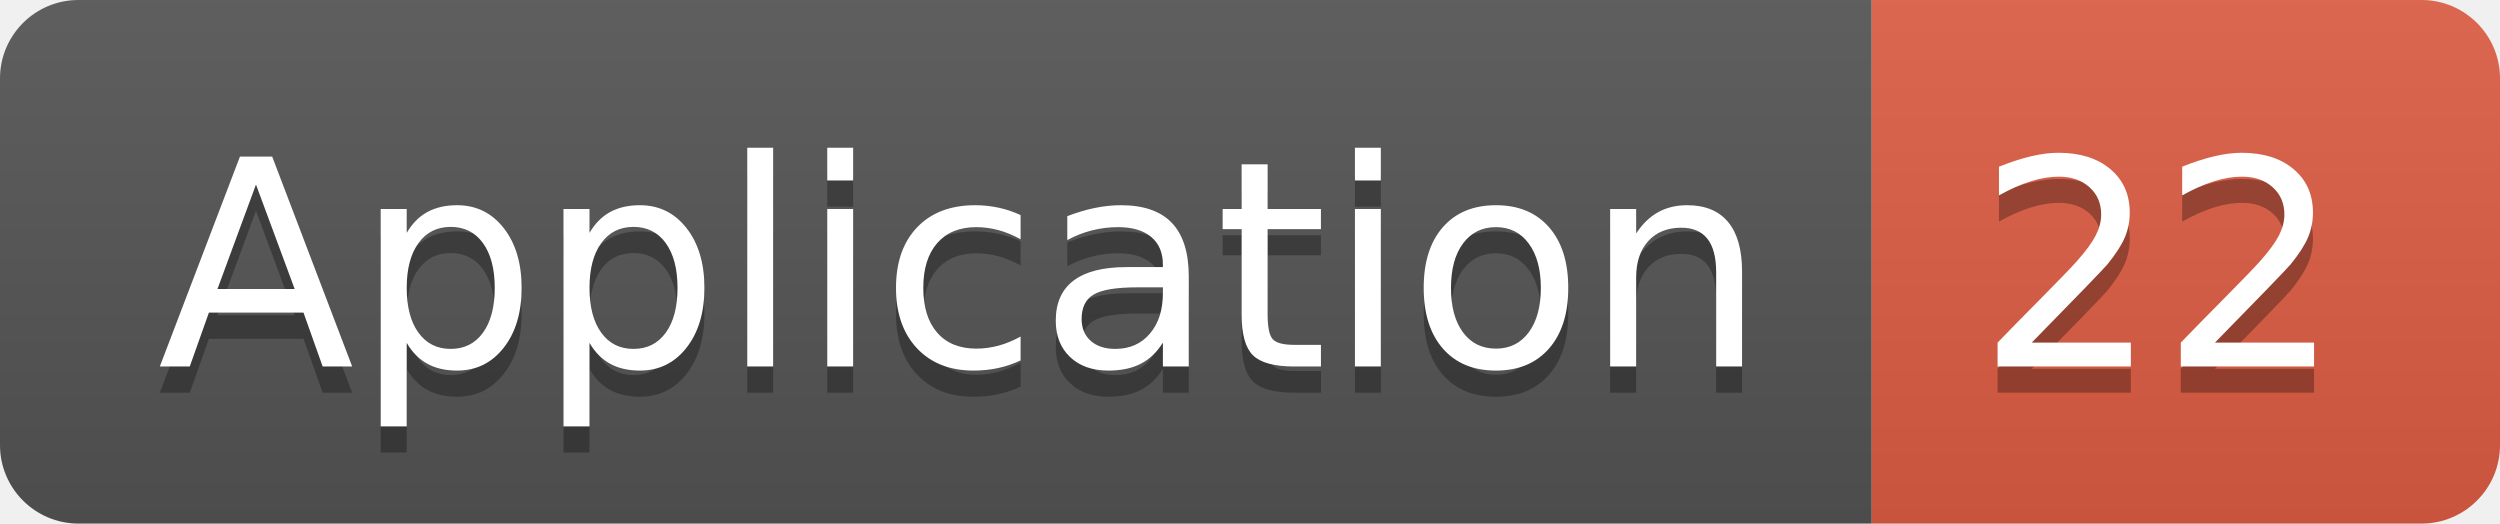
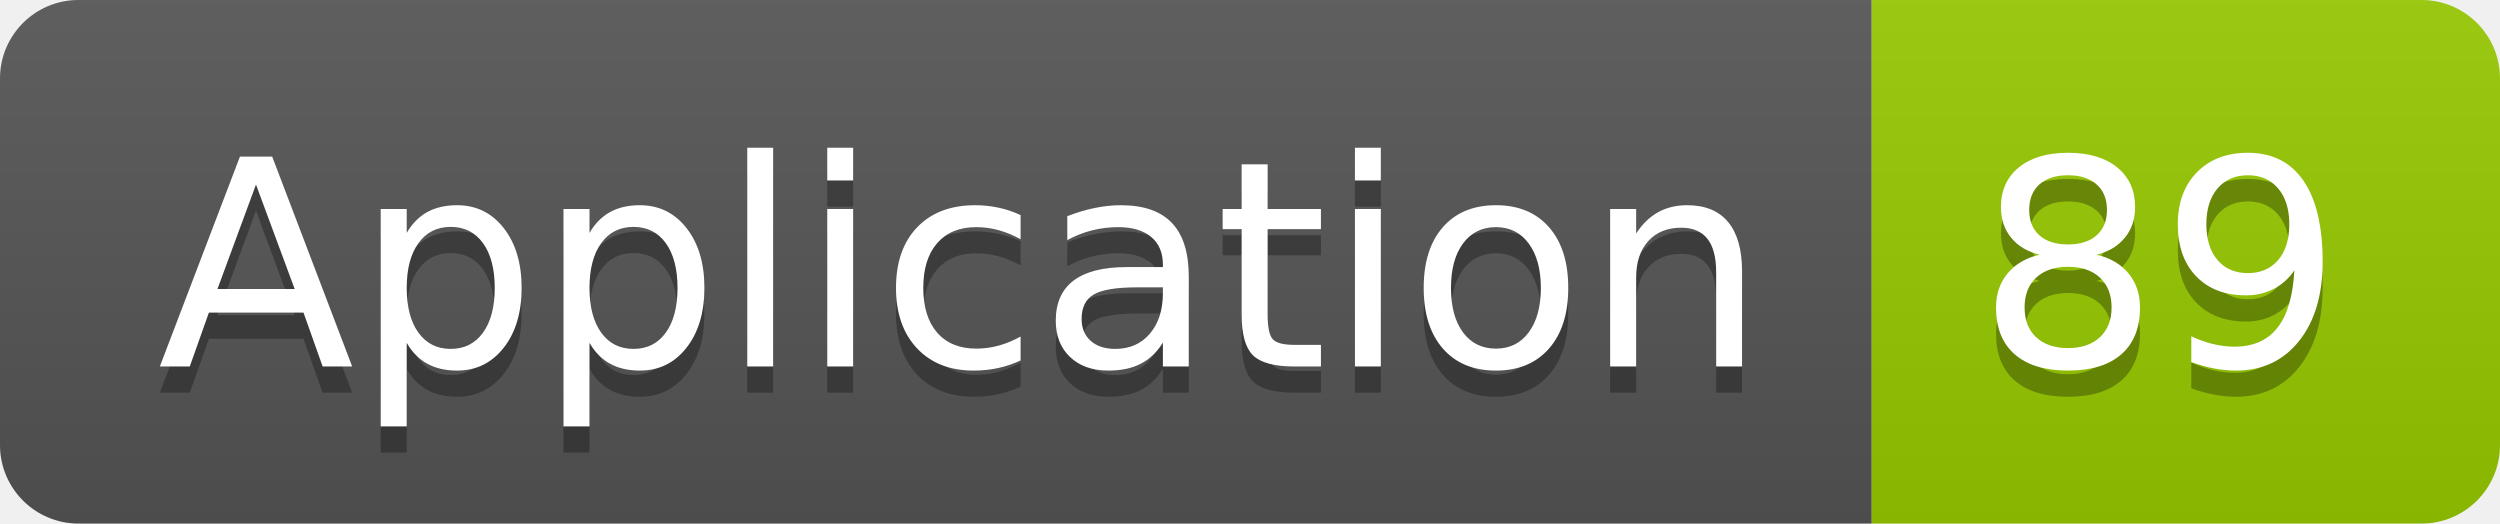
<svg xmlns="http://www.w3.org/2000/svg" width="95.5" height="20">
  <linearGradient id="smooth" x2="0" y2="100%">
    <stop offset="0" stop-color="#bbb" stop-opacity=".1" />
    <stop offset="1" stop-opacity=".1" />
  </linearGradient>
  <clipPath id="round">
    <rect width="95.5" height="20" rx="3" fill="#fff" />
  </clipPath>
  <g clip-path="url(#round)">
    <rect width="71.5" height="20" fill="#555" />
-     <rect x="71.5" width="24.0" height="20" fill="#e05d44" />
+     <rect x="71.5" width="24.0" height="20" fill="#97CA00" />
    <rect width="95.5" height="20" fill="url(#smooth)" />
  </g>
  <g fill="#fff" text-anchor="middle" font-family="DejaVu Sans,Verdana,Geneva,sans-serif" font-size="110">
    <text x="367.5" y="150" fill="#010101" fill-opacity=".3" transform="scale(0.1)" textLength="615.0" lengthAdjust="spacing">Application</text>
    <text x="367.5" y="140" transform="scale(0.1)" textLength="615.0" lengthAdjust="spacing">Application</text>
-     <text x="825.0" y="150" fill="#010101" fill-opacity=".3" transform="scale(0.1)" textLength="140.0" lengthAdjust="spacing">22</text>
-     <text x="825.0" y="140" transform="scale(0.1)" textLength="140.0" lengthAdjust="spacing">22</text>
+     <text x="825.0" y="150" fill="#010101" fill-opacity=".3" transform="scale(0.1)" textLength="140.0" lengthAdjust="spacing">89</text>
+     <text x="825.0" y="140" transform="scale(0.1)" textLength="140.0" lengthAdjust="spacing">89</text>
  </g>
</svg>
